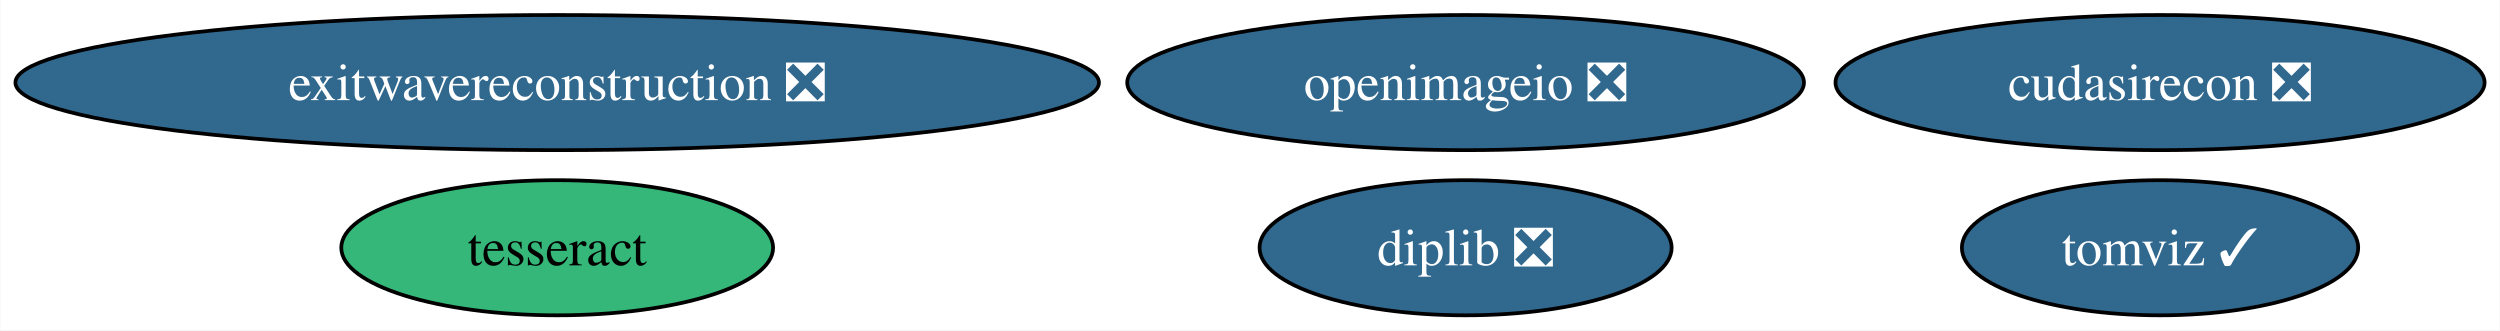
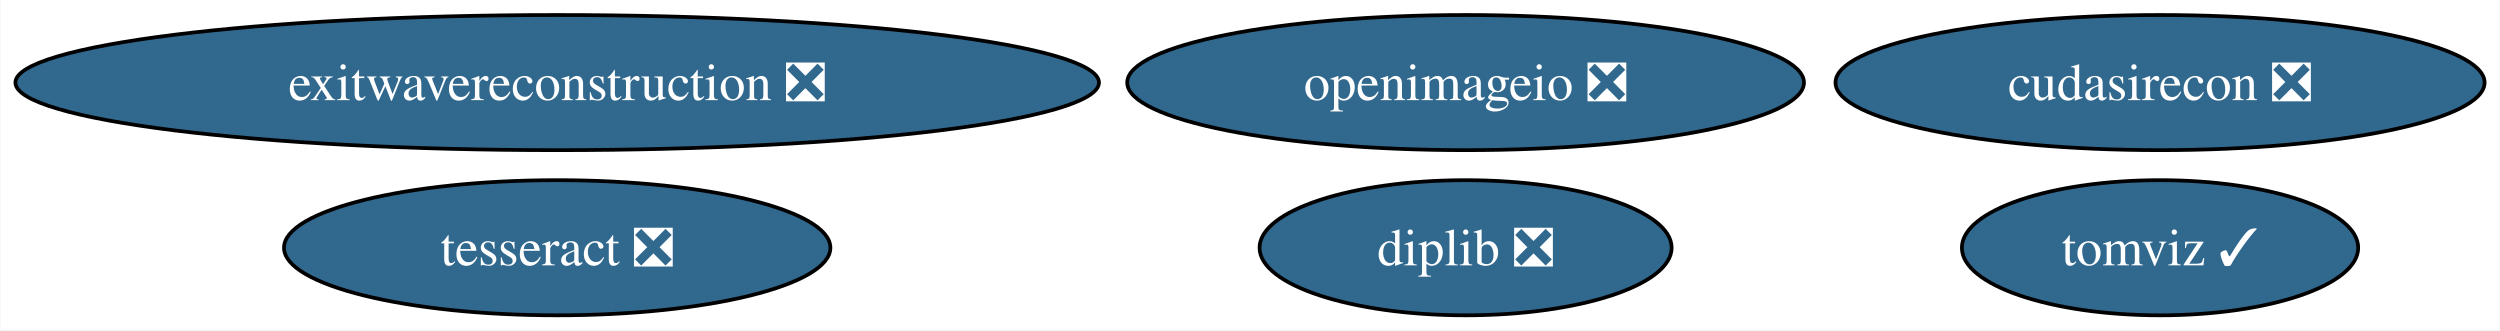
<svg xmlns="http://www.w3.org/2000/svg" xmlns:xlink="http://www.w3.org/1999/xlink" width="666pt" height="88pt" viewBox="0.00 0.00 665.79 88.00">
  <g id="graph0" class="graph" transform="scale(1 1) rotate(0) translate(4 84)">
    <polygon fill="white" stroke="none" points="-4,4 -4,-84 661.79,-84 661.79,4 -4,4" />
    <g id="node1" class="node">
      <g id="a_node1">
-         <a xlink:href="https://github.com/conda-forge/tesseract-feedstock" xlink:title="tesseract">
-           <ellipse fill="#35b779" stroke="black" cx="144.33" cy="-18" rx="57.52" ry="18" />
-           <text text-anchor="middle" x="144.33" y="-13.32" font-family="Times,serif" font-size="14.00">tesseract</text>
+         <a xlink:href="https://github.com/conda-forge/tesseract-feedstock/pull/50" xlink:title="tesseract ❎">
+           <ellipse fill="#31688e" stroke="black" cx="144.33" cy="-18" rx="72.78" ry="18" />
+           <text text-anchor="middle" x="144.33" y="-13.32" font-family="Times,serif" font-size="14.00" fill="white">tesseract ❎</text>
        </a>
      </g>
    </g>
    <g id="node2" class="node">
      <g id="a_node2">
        <a xlink:href="https://github.com/conda-forge/openimageio-feedstock/pull/72" xlink:title="openimageio ❎">
          <ellipse fill="#31688e" stroke="black" cx="386.33" cy="-62" rx="90.14" ry="18" />
          <text text-anchor="middle" x="386.33" y="-57.33" font-family="Times,serif" font-size="14.00" fill="white">openimageio ❎</text>
        </a>
      </g>
    </g>
    <g id="node3" class="node">
      <g id="a_node3">
        <a xlink:href="https://github.com/conda-forge/exitwavereconstruction-feedstock/pull/4" xlink:title="exitwavereconstruction ❎">
          <ellipse fill="#31688e" stroke="black" cx="144.33" cy="-62" rx="144.33" ry="18" />
          <text text-anchor="middle" x="144.33" y="-57.33" font-family="Times,serif" font-size="14.00" fill="white">exitwavereconstruction ❎</text>
        </a>
      </g>
    </g>
    <g id="node4" class="node">
      <g id="a_node4">
        <a xlink:href="https://github.com/conda-forge/tomviz-feedstock/pull/52" xlink:title="tomviz ✓">
          <ellipse fill="#31688e" stroke="black" cx="571.33" cy="-18" rx="52.79" ry="18" />
          <text text-anchor="middle" x="571.33" y="-13.32" font-family="Times,serif" font-size="14.00" fill="white">tomviz ✓</text>
        </a>
      </g>
    </g>
    <g id="node5" class="node">
      <g id="a_node5">
        <a xlink:href="https://github.com/conda-forge/cudasirecon-feedstock/pull/18" xlink:title="cudasirecon ❎">
          <ellipse fill="#31688e" stroke="black" cx="571.33" cy="-62" rx="86.46" ry="18" />
          <text text-anchor="middle" x="571.33" y="-57.33" font-family="Times,serif" font-size="14.00" fill="white">cudasirecon ❎</text>
        </a>
      </g>
    </g>
    <g id="node6" class="node">
      <g id="a_node6">
        <a xlink:href="https://github.com/conda-forge/diplib-feedstock/pull/5" xlink:title="diplib ❎">
          <ellipse fill="#31688e" stroke="black" cx="386.33" cy="-18" rx="54.89" ry="18" />
          <text text-anchor="middle" x="386.33" y="-13.32" font-family="Times,serif" font-size="14.00" fill="white">diplib ❎</text>
        </a>
      </g>
    </g>
  </g>
</svg>
